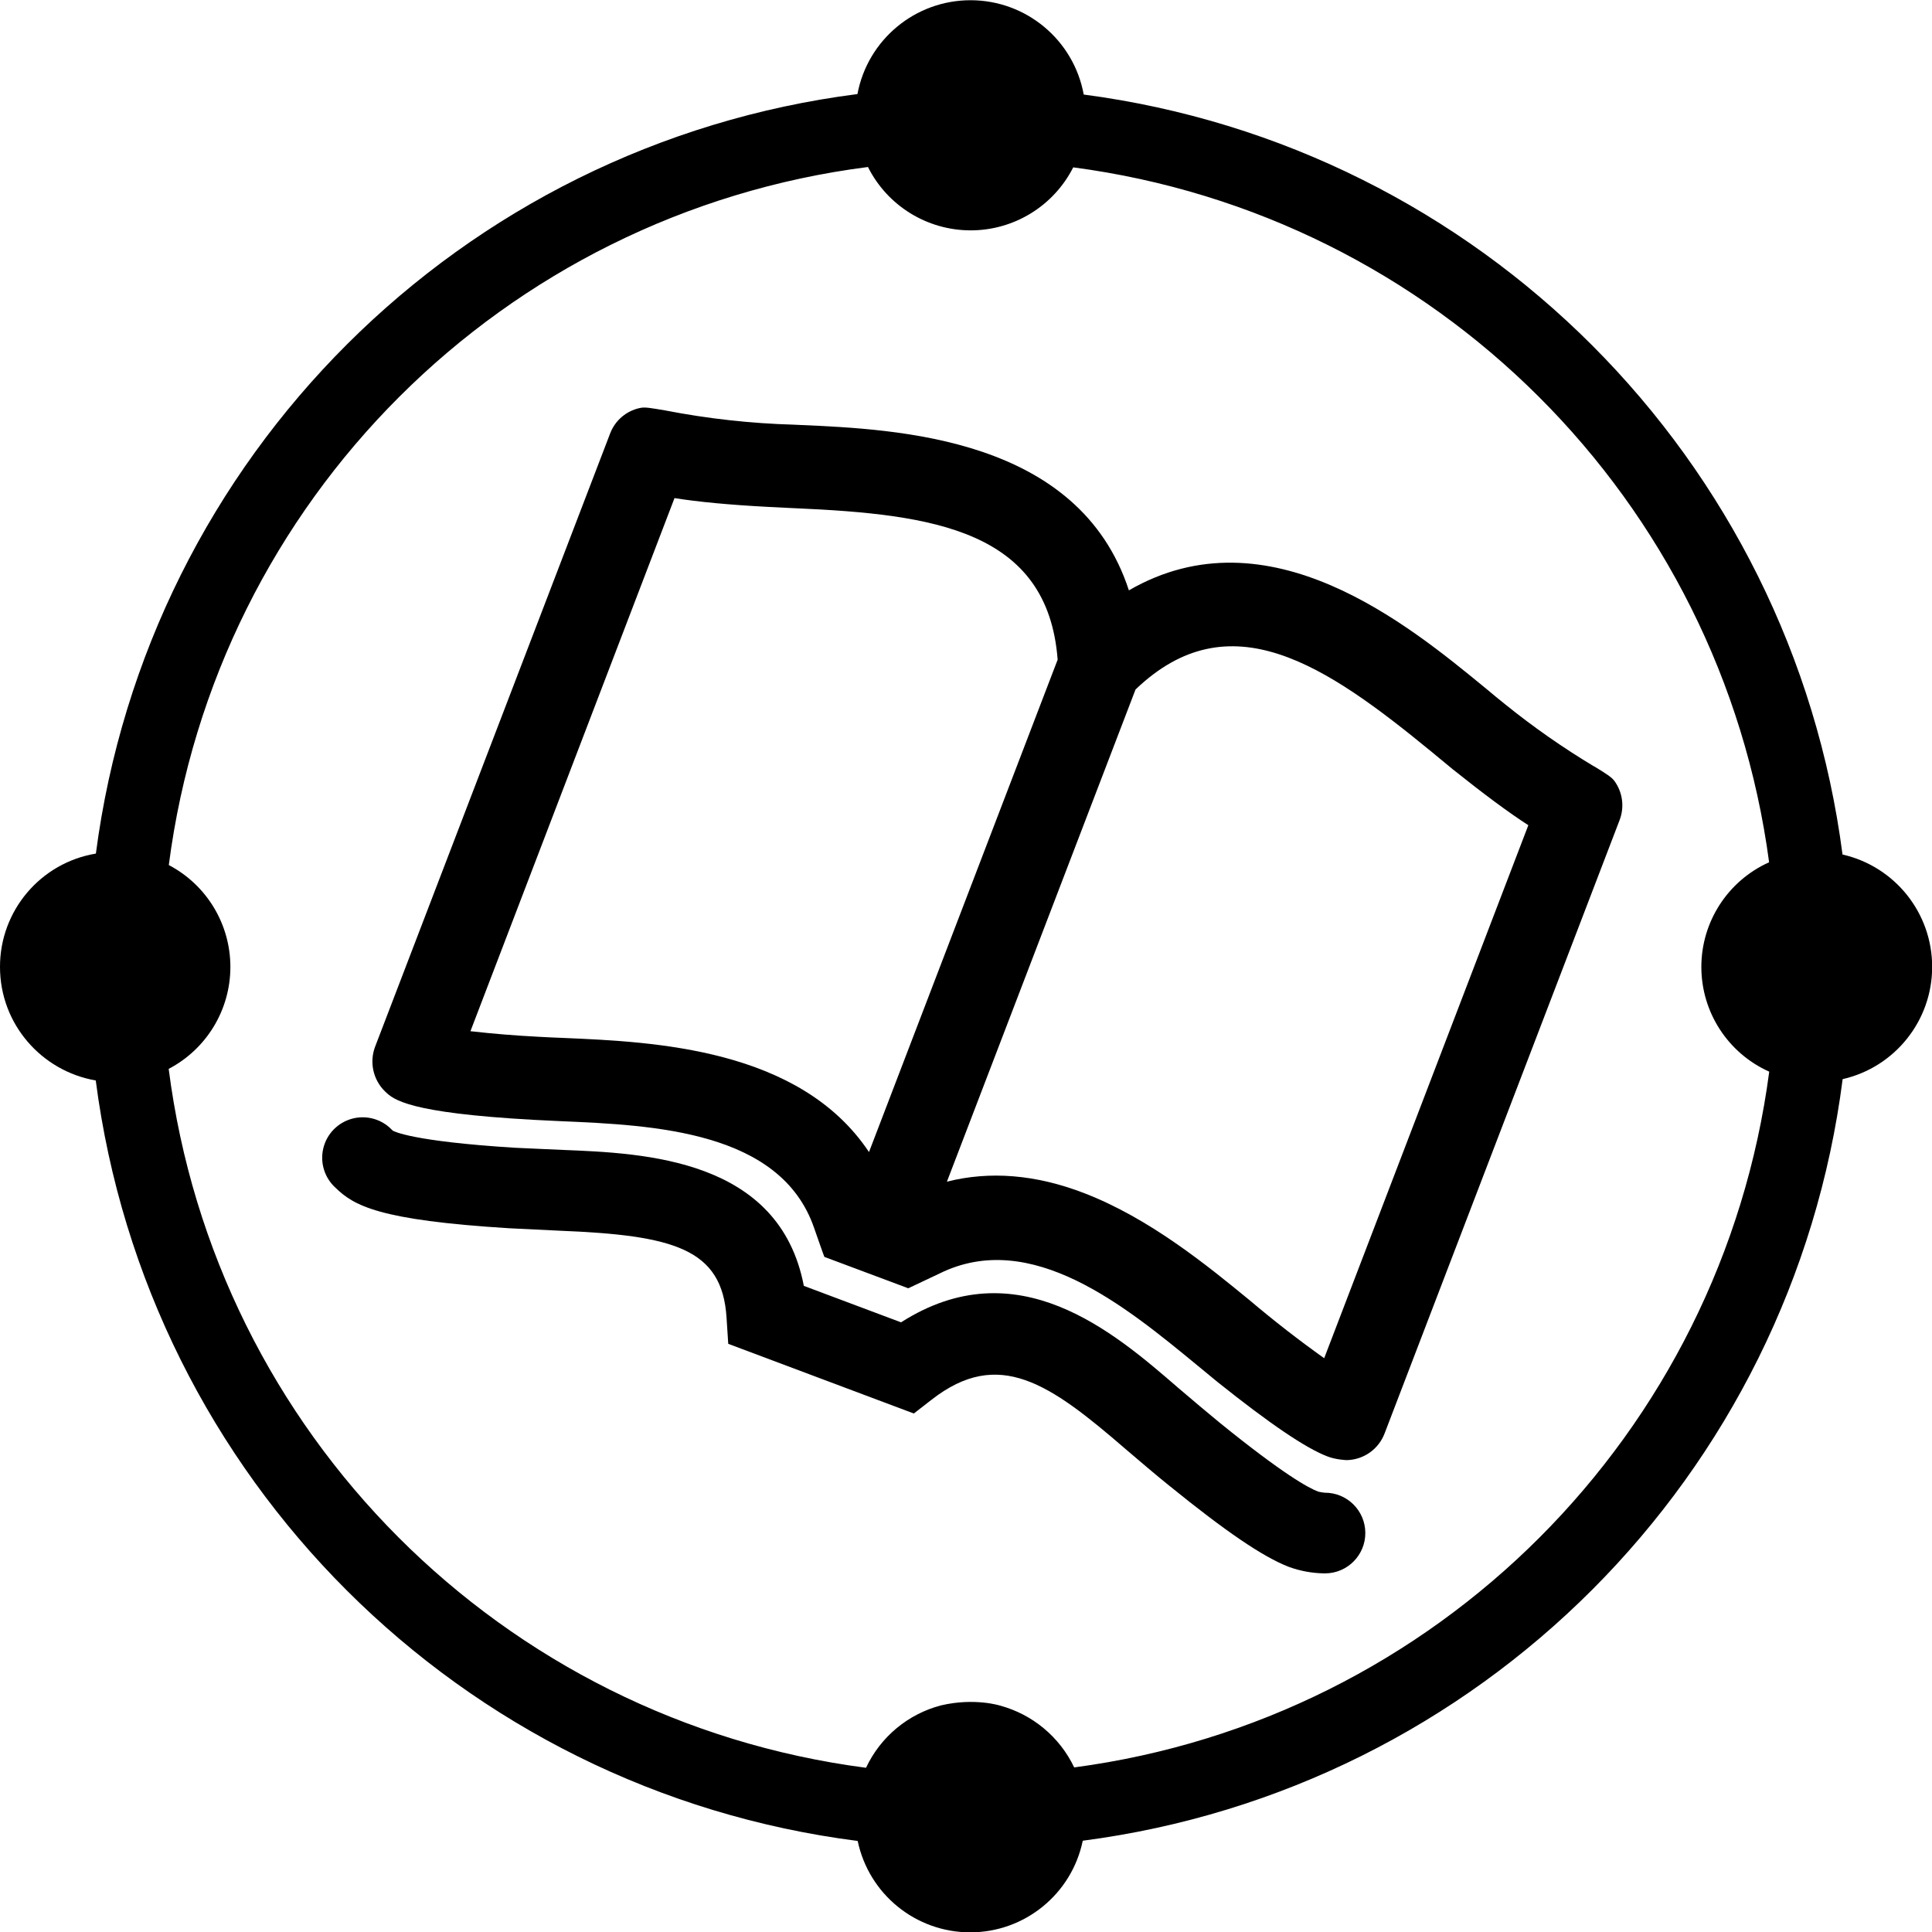
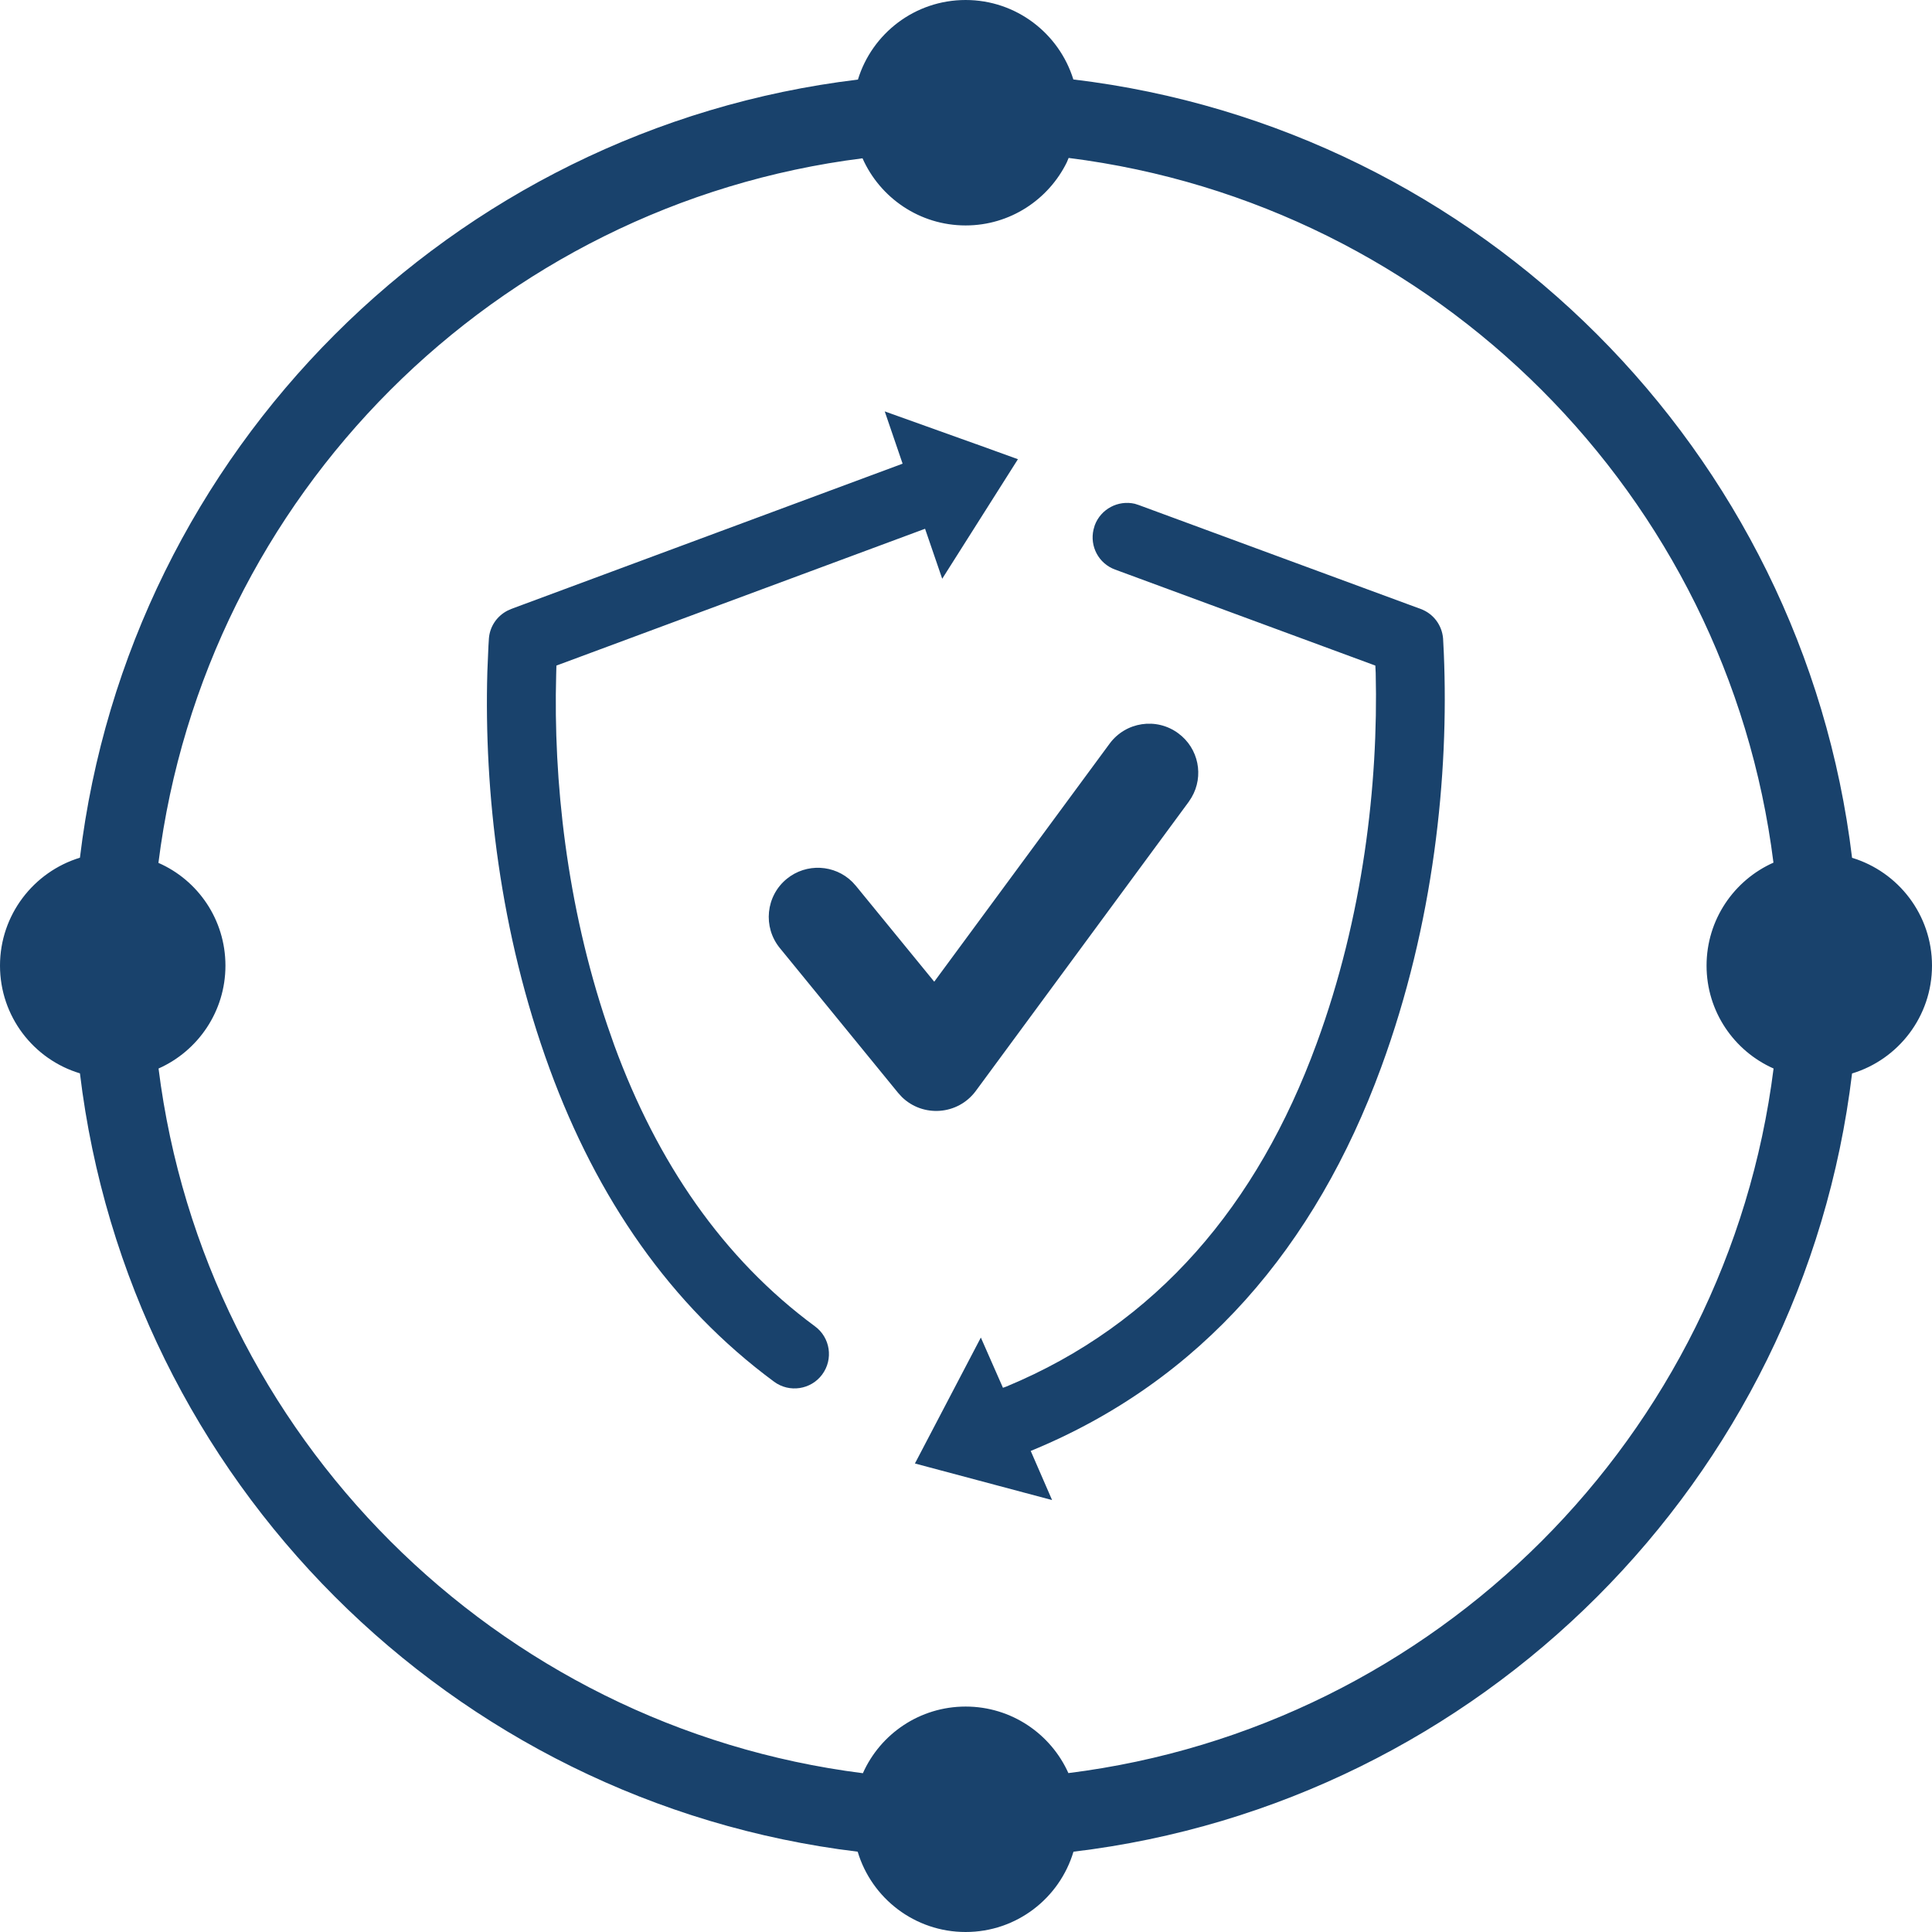
<svg xmlns="http://www.w3.org/2000/svg" viewBox="0 0 16 16">
-   <path d="M8.896 14.637a.957.957 0 0 0-.614-.512s-.21-.067-.488-.002a.952.952 0 0 0-.622.517 6.695 6.695 0 0 1-5.775-5.788.953.953 0 0 0 .001-1.688 6.694 6.694 0 0 1 5.79-5.781.952.952 0 0 0 1.7.003 6.697 6.697 0 0 1 5.763 5.755.95.95 0 0 0 .001 1.734 6.695 6.695 0 0 1-5.756 5.762m6.363-7.56A7.295 7.295 0 0 0 8.975.783.953.953 0 0 0 7.101.779a7.294 7.294 0 0 0-6.307 6.29.95.95 0 0 0-.794.939c0 .472.343.862.793.94a7.294 7.294 0 0 0 6.31 6.298.952.952 0 0 0 1.864-.002 7.294 7.294 0 0 0 6.293-6.307.954.954 0 0 0 0-1.86" />
-   <path d="M10.966 11.248a9.36 9.36 0 0 1-.616-.479c-.35-.287-.83-.68-1.374-.889-.398-.153-.778-.184-1.134-.094L9.404 5.71c.778-.745 1.572-.206 2.454.518l.172.142c.254.203.465.36.627.464l-1.691 4.415zM7.196 9.54c-.573-.859-1.782-.912-2.524-.944a11.383 11.383 0 0 1-.215-.01 9.175 9.175 0 0 1-.561-.046l1.69-4.415c.193.031.453.056.778.073l.2.01.023.001c1.14.05 2.09.18 2.172 1.254L7.197 9.54zm6.005-3.193a6.485 6.485 0 0 1-.738-.516c-.048-.039-.1-.08-.151-.124l-.016-.013c-.632-.519-1.792-1.473-2.947-.805-.414-1.269-1.914-1.334-2.732-1.37l-.042-.002a6.555 6.555 0 0 1-1.066-.118c-.12-.02-.168-.03-.21-.02a.338.338 0 0 0-.247.213L3.107 8.667a.346.346 0 0 0 .082.372c.069.066.184.177 1.23.235l.224.011c.77.033 1.822.08 2.099.884 0 0 .084.241.085.24l.695.26.26-.123c.757-.373 1.54.273 2.132.76l.17.14c.433.346.73.547.908.615.067.027.16.032.166.031a.343.343 0 0 0 .309-.222l1.945-5.076a.343.343 0 0 0-.041-.325c-.025-.034-.067-.06-.17-.123z" />
-   <path d="M10.97 12.362a.41.41 0 0 1-.053-.009c-.081-.03-.293-.147-.814-.569l-.167-.139-.177-.15c-.538-.466-1.338-1.156-2.297-.544l-.805-.302C6.455 9.596 5.341 9.55 4.658 9.523a9.833 9.833 0 0 1-.179-.008l-.219-.01c-.844-.053-.997-.135-1.008-.142l-.008-.008a.335.335 0 1 0-.467.48c.154.15.358.27 1.442.337a189.445 189.445 0 0 1 .412.02c.947.038 1.35.147 1.386.721l.014.216 1.537.577.148-.115c.555-.432.977-.134 1.606.41l.186.158c.061.051.119.1.173.143.471.382.776.59.992.674a.893.893 0 0 0 .293.054h.01a.334.334 0 0 0-.006-.668" />
+   <g>
+     <path fill="#19426C" fill-rule="evenodd" d="M7.997,-8.8817842e-16 C8.416,-8.8817842e-16 8.771,0.277 8.889,0.658 C12.259,1.061 14.933,3.734 15.338,7.104 C15.721,7.22 16,7.576 16,7.997 C16,8.418 15.721,8.774 15.338,8.89 C14.933,12.259 12.26,14.931 8.89,15.335 C8.775,15.72 8.419,16 7.997,16 C7.575,16 7.218,15.72 7.103,15.335 C3.736,14.927 1.067,12.256 0.662,8.889 C0.279,8.774 3.88578059e-15,8.418 3.88578059e-15,7.997 C3.88578059e-15,7.576 0.279,7.22 0.662,7.103 C1.067,3.736 3.737,1.065 7.105,0.659 C7.222,0.277 7.577,-8.8817842e-16 7.997,-8.8817842e-16 Z M8.85,1.308 L8.835,1.344 C8.683,1.653 8.365,1.867 7.997,1.867 C7.616,1.867 7.288,1.638 7.143,1.311 C4.103,1.694 1.695,4.104 1.312,7.146 C1.639,7.289 1.867,7.616 1.867,7.997 C1.867,8.377 1.639,8.704 1.313,8.849 C1.695,11.89 4.105,14.3 7.146,14.685 C7.291,14.359 7.618,14.133 7.997,14.133 C8.376,14.133 8.702,14.359 8.848,14.684 C11.892,14.303 14.304,11.892 14.688,8.849 C14.361,8.704 14.133,8.377 14.133,7.997 C14.133,7.616 14.361,7.289 14.687,7.144 C14.305,4.102 11.893,1.691 8.85,1.308 Z M9.398,4.172 L9.432,4.183 L11.765,5.043 C11.87,5.081 11.942,5.177 11.951,5.288 L11.957,5.407 C12,6.419 11.875,7.65 11.438,8.84 C10.895,10.321 9.952,11.435 8.536,12.016 L8.713,12.423 L7.577,12.12 L8.123,11.077 L8.306,11.493 L8.334,11.483 C9.582,10.965 10.414,9.978 10.903,8.644 C11.29,7.591 11.415,6.491 11.393,5.574 L11.39,5.512 L9.235,4.717 C9.098,4.667 9.024,4.524 9.056,4.386 L9.066,4.351 C9.116,4.215 9.26,4.14 9.398,4.172 Z M7.327,3.407 L8.081,3.677 C8.089,3.679 8.097,3.682 8.104,3.685 L8.43,3.803 L7.803,4.793 L7.661,4.379 L4.608,5.512 L4.606,5.587 C4.582,6.459 4.691,7.491 5.029,8.49 L5.087,8.656 C5.443,9.627 5.987,10.422 6.749,10.984 C6.876,11.077 6.903,11.256 6.809,11.383 C6.716,11.509 6.537,11.536 6.411,11.443 C5.551,10.808 4.944,9.922 4.552,8.852 C4.138,7.721 4.008,6.552 4.036,5.564 L4.045,5.351 L4.049,5.286 C4.057,5.188 4.115,5.103 4.201,5.058 L4.234,5.043 L7.475,3.84 L7.327,3.407 Z M9.758,6.073 C9.927,6.197 9.972,6.427 9.868,6.604 L9.844,6.641 L8.081,9.035 C7.932,9.236 7.643,9.255 7.469,9.085 L7.438,9.051 L6.458,7.851 C6.316,7.677 6.342,7.42 6.516,7.278 C6.678,7.146 6.912,7.159 7.058,7.303 L7.088,7.336 L7.737,8.13 L9.189,6.159 C9.322,5.978 9.577,5.939 9.758,6.073 Z" />
+   </g>
</svg>
